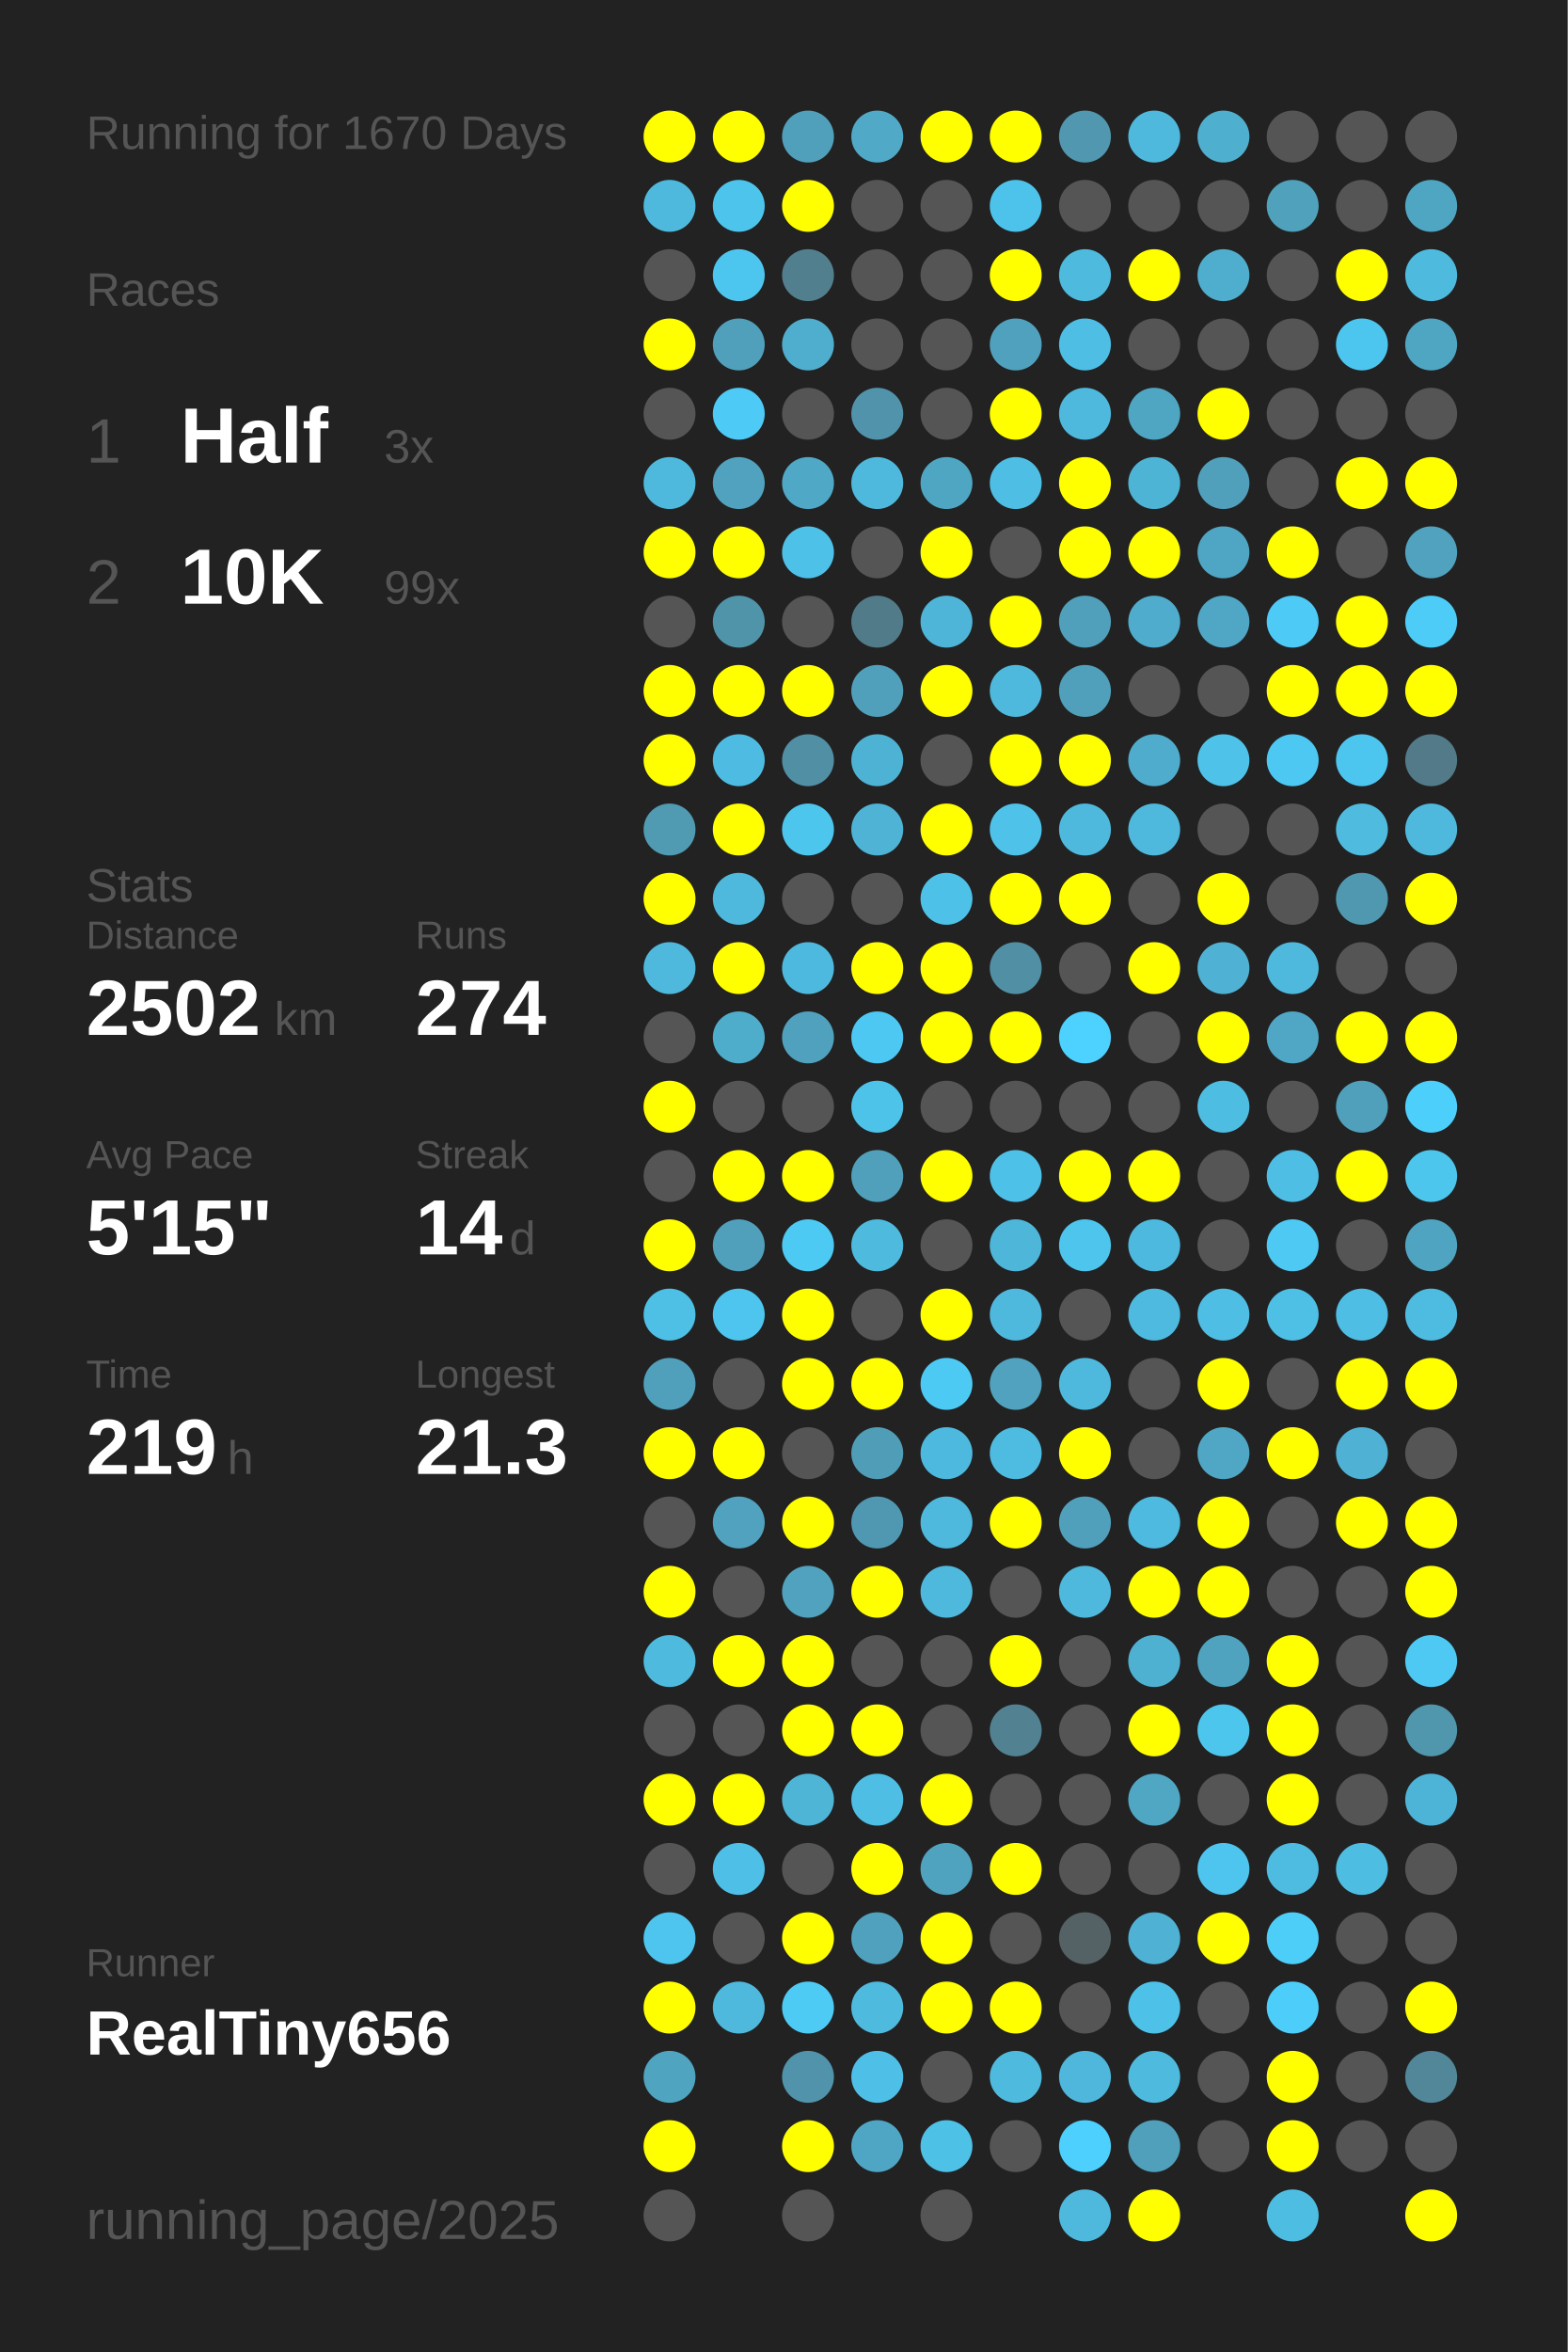
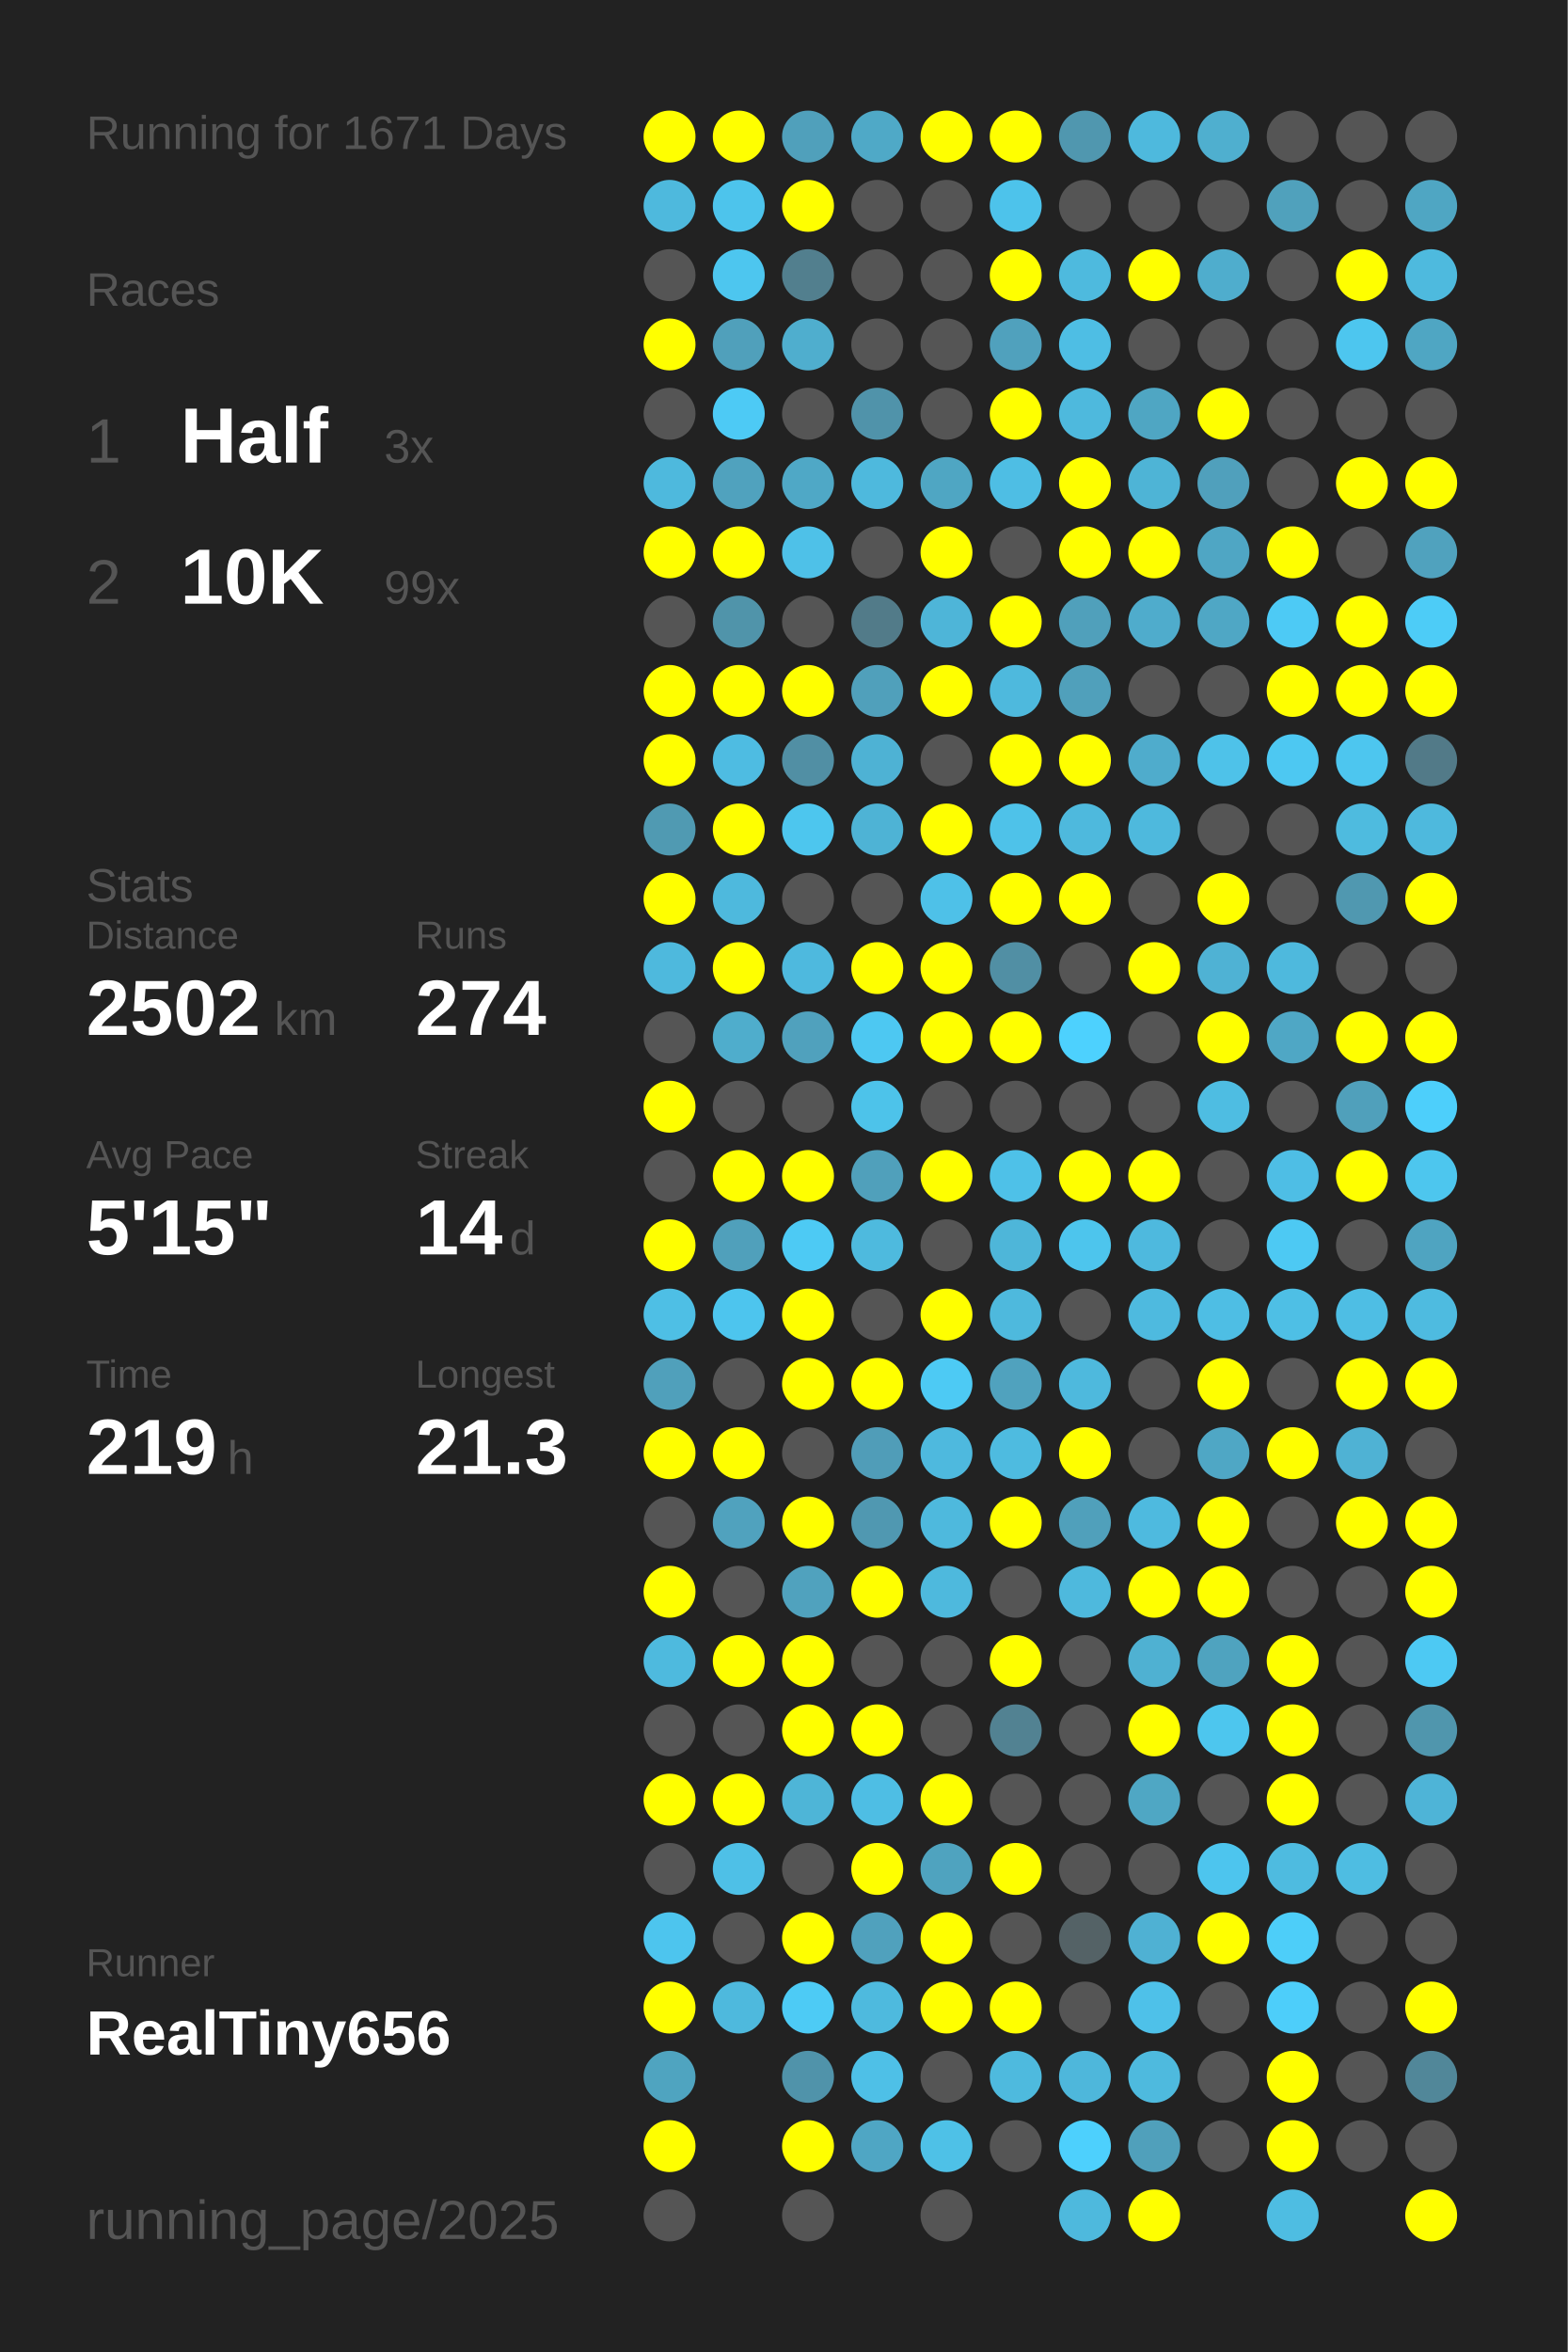
<svg xmlns="http://www.w3.org/2000/svg" baseProfile="full" height="300mm" version="1.1" viewBox="0,0,200,300" width="200mm">
  <defs />
  <rect fill="#222222" height="300" width="200" x="0" y="0" />
-   <text fill="#555555" style="font-size:6px; font-family:Arial;" x="11" y="19">Running for 1670 Days</text>
+   <text fill="#555555" style="font-size:6px; font-family:Arial;" x="11" y="19">Running for 1671 Days</text>
  <text fill="#555555" style="font-size:6px; font-family:Arial;" x="11" y="39">Races</text>
  <text fill="#555555" style="font-size:8px; font-family:Arial;" x="11" y="59">1</text>
  <text fill="#FFFFFF" style="font-size:10px; font-family:Arial; font-weight:bold;" x="23" y="59">Half</text>
  <text fill="#555555" style="font-size:6px; font-family:Arial;" x="49" y="59">3x</text>
  <text fill="#555555" style="font-size:8px; font-family:Arial;" x="11" y="77">2</text>
  <text fill="#FFFFFF" style="font-size:10px; font-family:Arial; font-weight:bold;" x="23" y="77">10K</text>
  <text fill="#555555" style="font-size:6px; font-family:Arial;" x="49" y="77">99x</text>
  <text fill="#555555" style="font-size:6px; font-family:Arial;" x="11" y="115">Stats</text>
  <text fill="#555555" style="font-size:5px; font-family:Arial;" x="11" y="121">Distance</text>
  <text fill="#FFFFFF" style="font-size:10px; font-family:Arial; font-weight:bold;" x="11" y="132">2502</text>
  <text fill="#555555" style="font-size:6px; font-family:Arial;" x="35" y="132">km</text>
  <text fill="#555555" style="font-size:5px; font-family:Arial;" x="53" y="121">Runs</text>
  <text fill="#FFFFFF" style="font-size:10px; font-family:Arial; font-weight:bold;" x="53" y="132">274</text>
  <text fill="#555555" style="font-size:5px; font-family:Arial;" x="11" y="149">Avg Pace</text>
  <text fill="#FFFFFF" style="font-size:10px; font-family:Arial; font-weight:bold;" x="11" y="160">5'15"</text>
  <text fill="#555555" style="font-size:5px; font-family:Arial;" x="53" y="149">Streak</text>
  <text fill="#FFFFFF" style="font-size:10px; font-family:Arial; font-weight:bold;" x="53" y="160">14</text>
  <text fill="#555555" style="font-size:6px; font-family:Arial;" x="65" y="160">d</text>
  <text fill="#555555" style="font-size:5px; font-family:Arial;" x="11" y="177">Time</text>
  <text fill="#FFFFFF" style="font-size:10px; font-family:Arial; font-weight:bold;" x="11" y="188">219</text>
  <text fill="#555555" style="font-size:6px; font-family:Arial;" x="29" y="188">h</text>
  <text fill="#555555" style="font-size:5px; font-family:Arial;" x="53" y="177">Longest</text>
  <text fill="#FFFFFF" style="font-size:10px; font-family:Arial; font-weight:bold;" x="53" y="188">21.3</text>
  <text fill="#555555" style="font-size:5px; font-family:Arial;" x="11" y="252.065">Runner</text>
  <text fill="#FFFFFF" style="font-size:8px; font-family:Arial; font-weight:bold;" x="11" y="262.065">RealTiny656</text>
  <text fill="#555555" style="font-size:7px; font-family:Arial;" x="11" y="285.581">running_page/2025</text>
  <circle cx="85.417" cy="17.419" fill="#FFFF00" r="3.312" />
  <circle cx="85.417" cy="26.258" fill="#4eb9dd" r="3.312" />
  <circle cx="85.417" cy="35.097" fill="#555555" r="3.312" />
  <circle cx="85.417" cy="43.935" fill="#FFFF00" r="3.312" />
  <circle cx="85.417" cy="52.774" fill="#555555" r="3.312" />
  <circle cx="85.417" cy="61.613" fill="#4eb9dd" r="3.312" />
  <circle cx="85.417" cy="70.452" fill="#FFFF00" r="3.312" />
  <circle cx="85.417" cy="79.29" fill="#555555" r="3.312" />
  <circle cx="85.417" cy="88.129" fill="#FFFF00" r="3.312" />
  <circle cx="85.417" cy="96.968" fill="#FFFF00" r="3.312" />
  <circle cx="85.417" cy="105.806" fill="#509ab2" r="3.312" />
  <circle cx="85.417" cy="114.645" fill="#FFFF00" r="3.312" />
  <circle cx="85.417" cy="123.484" fill="#4eb9dd" r="3.312" />
  <circle cx="85.417" cy="132.323" fill="#555555" r="3.312" />
  <circle cx="85.417" cy="141.161" fill="#FFFF00" r="3.312" />
  <circle cx="85.417" cy="150" fill="#555555" r="3.312" />
  <circle cx="85.417" cy="158.839" fill="#FFFF00" r="3.312" />
  <circle cx="85.417" cy="167.677" fill="#4ebfe5" r="3.312" />
  <circle cx="85.417" cy="176.516" fill="#50a0bb" r="3.312" />
  <circle cx="85.417" cy="185.355" fill="#FFFF00" r="3.312" />
  <circle cx="85.417" cy="194.194" fill="#555555" r="3.312" />
  <circle cx="85.417" cy="203.032" fill="#FFFF00" r="3.312" />
  <circle cx="85.417" cy="211.871" fill="#4ebade" r="3.312" />
  <circle cx="85.417" cy="220.71" fill="#555555" r="3.312" />
  <circle cx="85.417" cy="229.548" fill="#FFFF00" r="3.312" />
  <circle cx="85.417" cy="238.387" fill="#555555" r="3.312" />
  <circle cx="85.417" cy="247.226" fill="#4dc5ee" r="3.312" />
  <circle cx="85.417" cy="256.065" fill="#FFFF00" r="3.312" />
  <circle cx="85.417" cy="264.903" fill="#4fa4c0" r="3.312" />
  <circle cx="85.417" cy="273.742" fill="#FFFF00" r="3.312" />
  <circle cx="85.417" cy="282.581" fill="#555555" r="3.312" />
  <circle cx="94.25" cy="17.419" fill="#FFFF00" r="3.312" />
  <circle cx="94.25" cy="26.258" fill="#4dc4ec" r="3.312" />
  <circle cx="94.25" cy="35.097" fill="#4dc6ef" r="3.312" />
  <circle cx="94.25" cy="43.935" fill="#50a0bb" r="3.312" />
  <circle cx="94.25" cy="52.774" fill="#4dcaf5" r="3.312" />
  <circle cx="94.25" cy="61.613" fill="#50a2be" r="3.312" />
  <circle cx="94.25" cy="70.452" fill="#FFFF00" r="3.312" />
  <circle cx="94.25" cy="79.29" fill="#5094aa" r="3.312" />
  <circle cx="94.25" cy="88.129" fill="#FFFF00" r="3.312" />
  <circle cx="94.25" cy="96.968" fill="#4ebce2" r="3.312" />
  <circle cx="94.25" cy="105.806" fill="#FFFF00" r="3.312" />
  <circle cx="94.25" cy="114.645" fill="#4eb9dd" r="3.312" />
  <circle cx="94.25" cy="123.484" fill="#FFFF00" r="3.312" />
  <circle cx="94.25" cy="132.323" fill="#4fadcc" r="3.312" />
  <circle cx="94.25" cy="141.161" fill="#555555" r="3.312" />
  <circle cx="94.25" cy="150" fill="#FFFF00" r="3.312" />
  <circle cx="94.25" cy="158.839" fill="#50a0bb" r="3.312" />
  <circle cx="94.25" cy="167.677" fill="#4dc5ee" r="3.312" />
  <circle cx="94.25" cy="176.516" fill="#555555" r="3.312" />
  <circle cx="94.25" cy="185.355" fill="#FFFF00" r="3.312" />
  <circle cx="94.25" cy="194.194" fill="#50a2be" r="3.312" />
  <circle cx="94.25" cy="203.032" fill="#555555" r="3.312" />
  <circle cx="94.25" cy="211.871" fill="#FFFF00" r="3.312" />
  <circle cx="94.25" cy="220.71" fill="#555555" r="3.312" />
  <circle cx="94.25" cy="229.548" fill="#FFFF00" r="3.312" />
  <circle cx="94.25" cy="238.387" fill="#4ec0e7" r="3.312" />
  <circle cx="94.25" cy="247.226" fill="#555555" r="3.312" />
  <circle cx="94.25" cy="256.065" fill="#4eb9dd" r="3.312" />
  <circle cx="103.083" cy="17.419" fill="#50a0bb" r="3.312" />
  <circle cx="103.083" cy="26.258" fill="#FFFF00" r="3.312" />
  <circle cx="103.083" cy="35.097" fill="#527f8e" r="3.312" />
  <circle cx="103.083" cy="43.935" fill="#4faece" r="3.312" />
  <circle cx="103.083" cy="52.774" fill="#555555" r="3.312" />
  <circle cx="103.083" cy="61.613" fill="#4fa8c6" r="3.312" />
  <circle cx="103.083" cy="70.452" fill="#4ec1e8" r="3.312" />
  <circle cx="103.083" cy="79.29" fill="#555555" r="3.312" />
  <circle cx="103.083" cy="88.129" fill="#FFFF00" r="3.312" />
  <circle cx="103.083" cy="96.968" fill="#518fa4" r="3.312" />
  <circle cx="103.083" cy="105.806" fill="#4dc6ee" r="3.312" />
  <circle cx="103.083" cy="114.645" fill="#555555" r="3.312" />
  <circle cx="103.083" cy="123.484" fill="#4eb9de" r="3.312" />
  <circle cx="103.083" cy="132.323" fill="#50a1bd" r="3.312" />
  <circle cx="103.083" cy="141.161" fill="#555555" r="3.312" />
  <circle cx="103.083" cy="150" fill="#FFFF00" r="3.312" />
  <circle cx="103.083" cy="158.839" fill="#4dcaf4" r="3.312" />
  <circle cx="103.083" cy="167.677" fill="#FFFF00" r="3.312" />
  <circle cx="103.083" cy="176.516" fill="#FFFF00" r="3.312" />
  <circle cx="103.083" cy="185.355" fill="#555555" r="3.312" />
  <circle cx="103.083" cy="194.194" fill="#FFFF00" r="3.312" />
  <circle cx="103.083" cy="203.032" fill="#50a2be" r="3.312" />
  <circle cx="103.083" cy="211.871" fill="#FFFF00" r="3.312" />
  <circle cx="103.083" cy="220.71" fill="#FFFF00" r="3.312" />
  <circle cx="103.083" cy="229.548" fill="#4eb5d7" r="3.312" />
  <circle cx="103.083" cy="238.387" fill="#555555" r="3.312" />
  <circle cx="103.083" cy="247.226" fill="#FFFF00" r="3.312" />
  <circle cx="103.083" cy="256.065" fill="#4dcbf5" r="3.312" />
  <circle cx="103.083" cy="264.903" fill="#5093aa" r="3.312" />
  <circle cx="103.083" cy="273.742" fill="#FFFF00" r="3.312" />
  <circle cx="103.083" cy="282.581" fill="#555555" r="3.312" />
  <circle cx="111.917" cy="17.419" fill="#4fa9c7" r="3.312" />
  <circle cx="111.917" cy="26.258" fill="#555555" r="3.312" />
  <circle cx="111.917" cy="35.097" fill="#555555" r="3.312" />
  <circle cx="111.917" cy="43.935" fill="#555555" r="3.312" />
  <circle cx="111.917" cy="52.774" fill="#5093aa" r="3.312" />
  <circle cx="111.917" cy="61.613" fill="#4eb9dd" r="3.312" />
  <circle cx="111.917" cy="70.452" fill="#555555" r="3.312" />
  <circle cx="111.917" cy="79.29" fill="#527b89" r="3.312" />
  <circle cx="111.917" cy="88.129" fill="#50a0bb" r="3.312" />
  <circle cx="111.917" cy="96.968" fill="#4eb2d4" r="3.312" />
  <circle cx="111.917" cy="105.806" fill="#4eb3d5" r="3.312" />
  <circle cx="111.917" cy="114.645" fill="#555555" r="3.312" />
  <circle cx="111.917" cy="123.484" fill="#FFFF00" r="3.312" />
  <circle cx="111.917" cy="132.323" fill="#4dc8f2" r="3.312" />
  <circle cx="111.917" cy="141.161" fill="#4dc3ea" r="3.312" />
  <circle cx="111.917" cy="150" fill="#50a0bb" r="3.312" />
  <circle cx="111.917" cy="158.839" fill="#4ebade" r="3.312" />
  <circle cx="111.917" cy="167.677" fill="#555555" r="3.312" />
  <circle cx="111.917" cy="176.516" fill="#FFFF00" r="3.312" />
  <circle cx="111.917" cy="185.355" fill="#509db8" r="3.312" />
  <circle cx="111.917" cy="194.194" fill="#5098b1" r="3.312" />
  <circle cx="111.917" cy="203.032" fill="#FFFF00" r="3.312" />
  <circle cx="111.917" cy="211.871" fill="#555555" r="3.312" />
  <circle cx="111.917" cy="220.71" fill="#FFFF00" r="3.312" />
  <circle cx="111.917" cy="229.548" fill="#4ebee4" r="3.312" />
  <circle cx="111.917" cy="238.387" fill="#FFFF00" r="3.312" />
  <circle cx="111.917" cy="247.226" fill="#50a1bd" r="3.312" />
  <circle cx="111.917" cy="256.065" fill="#4ebade" r="3.312" />
  <circle cx="111.917" cy="264.903" fill="#4ec0e7" r="3.312" />
  <circle cx="111.917" cy="273.742" fill="#4fa6c4" r="3.312" />
  <circle cx="120.75" cy="17.419" fill="#FFFF00" r="3.312" />
  <circle cx="120.75" cy="26.258" fill="#555555" r="3.312" />
  <circle cx="120.75" cy="35.097" fill="#555555" r="3.312" />
  <circle cx="120.75" cy="43.935" fill="#555555" r="3.312" />
  <circle cx="120.75" cy="52.774" fill="#555555" r="3.312" />
  <circle cx="120.75" cy="61.613" fill="#4fa6c3" r="3.312" />
  <circle cx="120.75" cy="70.452" fill="#FFFF00" r="3.312" />
  <circle cx="120.75" cy="79.29" fill="#4eb5d8" r="3.312" />
  <circle cx="120.75" cy="88.129" fill="#FFFF00" r="3.312" />
  <circle cx="120.75" cy="96.968" fill="#555555" r="3.312" />
  <circle cx="120.75" cy="105.806" fill="#FFFF00" r="3.312" />
  <circle cx="120.75" cy="114.645" fill="#4ec1e8" r="3.312" />
  <circle cx="120.75" cy="123.484" fill="#FFFF00" r="3.312" />
  <circle cx="120.75" cy="132.323" fill="#FFFF00" r="3.312" />
  <circle cx="120.75" cy="141.161" fill="#555555" r="3.312" />
  <circle cx="120.75" cy="150" fill="#FFFF00" r="3.312" />
  <circle cx="120.75" cy="158.839" fill="#555555" r="3.312" />
  <circle cx="120.75" cy="167.677" fill="#FFFF00" r="3.312" />
  <circle cx="120.75" cy="176.516" fill="#4dcaf4" r="3.312" />
  <circle cx="120.75" cy="185.355" fill="#4eb9de" r="3.312" />
  <circle cx="120.75" cy="194.194" fill="#4eb9dd" r="3.312" />
  <circle cx="120.75" cy="203.032" fill="#4eb9dd" r="3.312" />
  <circle cx="120.75" cy="211.871" fill="#555555" r="3.312" />
  <circle cx="120.75" cy="220.71" fill="#555555" r="3.312" />
  <circle cx="120.75" cy="229.548" fill="#FFFF00" r="3.312" />
  <circle cx="120.75" cy="238.387" fill="#4fa3bf" r="3.312" />
  <circle cx="120.75" cy="247.226" fill="#FFFF00" r="3.312" />
  <circle cx="120.75" cy="256.065" fill="#FFFF00" r="3.312" />
  <circle cx="120.75" cy="264.903" fill="#555555" r="3.312" />
  <circle cx="120.75" cy="273.742" fill="#4ec1e7" r="3.312" />
  <circle cx="120.75" cy="282.581" fill="#555555" r="3.312" />
  <circle cx="129.583" cy="17.419" fill="#FFFF00" r="3.312" />
  <circle cx="129.583" cy="26.258" fill="#4dc3eb" r="3.312" />
  <circle cx="129.583" cy="35.097" fill="#FFFF00" r="3.312" />
  <circle cx="129.583" cy="43.935" fill="#50a1bd" r="3.312" />
  <circle cx="129.583" cy="52.774" fill="#FFFF00" r="3.312" />
  <circle cx="129.583" cy="61.613" fill="#4ebee4" r="3.312" />
  <circle cx="129.583" cy="70.452" fill="#555555" r="3.312" />
  <circle cx="129.583" cy="79.29" fill="#FFFF00" r="3.312" />
  <circle cx="129.583" cy="88.129" fill="#4eb9dd" r="3.312" />
  <circle cx="129.583" cy="96.968" fill="#FFFF00" r="3.312" />
  <circle cx="129.583" cy="105.806" fill="#4ec2e9" r="3.312" />
  <circle cx="129.583" cy="114.645" fill="#FFFF00" r="3.312" />
  <circle cx="129.583" cy="123.484" fill="#518fa4" r="3.312" />
  <circle cx="129.583" cy="132.323" fill="#FFFF00" r="3.312" />
  <circle cx="129.583" cy="141.161" fill="#555555" r="3.312" />
  <circle cx="129.583" cy="150" fill="#4ec1e8" r="3.312" />
  <circle cx="129.583" cy="158.839" fill="#4eb6d9" r="3.312" />
  <circle cx="129.583" cy="167.677" fill="#4eb9dd" r="3.312" />
  <circle cx="129.583" cy="176.516" fill="#50a2be" r="3.312" />
  <circle cx="129.583" cy="185.355" fill="#4ebbe0" r="3.312" />
  <circle cx="129.583" cy="194.194" fill="#FFFF00" r="3.312" />
  <circle cx="129.583" cy="203.032" fill="#555555" r="3.312" />
  <circle cx="129.583" cy="211.871" fill="#FFFF00" r="3.312" />
  <circle cx="129.583" cy="220.71" fill="#528292" r="3.312" />
  <circle cx="129.583" cy="229.548" fill="#555555" r="3.312" />
  <circle cx="129.583" cy="238.387" fill="#FFFF00" r="3.312" />
  <circle cx="129.583" cy="247.226" fill="#555555" r="3.312" />
  <circle cx="129.583" cy="256.065" fill="#FFFF00" r="3.312" />
  <circle cx="129.583" cy="264.903" fill="#4ebade" r="3.312" />
  <circle cx="129.583" cy="273.742" fill="#555555" r="3.312" />
  <circle cx="138.417" cy="17.419" fill="#5097af" r="3.312" />
  <circle cx="138.417" cy="26.258" fill="#555555" r="3.312" />
  <circle cx="138.417" cy="35.097" fill="#4ebade" r="3.312" />
  <circle cx="138.417" cy="43.935" fill="#4ebee4" r="3.312" />
  <circle cx="138.417" cy="52.774" fill="#4eb9dd" r="3.312" />
  <circle cx="138.417" cy="61.613" fill="#FFFF00" r="3.312" />
  <circle cx="138.417" cy="70.452" fill="#FFFF00" r="3.312" />
  <circle cx="138.417" cy="79.29" fill="#50a0bb" r="3.312" />
  <circle cx="138.417" cy="88.129" fill="#50a0bb" r="3.312" />
  <circle cx="138.417" cy="96.968" fill="#FFFF00" r="3.312" />
  <circle cx="138.417" cy="105.806" fill="#4eb9dd" r="3.312" />
  <circle cx="138.417" cy="114.645" fill="#FFFF00" r="3.312" />
  <circle cx="138.417" cy="123.484" fill="#555555" r="3.312" />
  <circle cx="138.417" cy="132.323" fill="#4dd1fe" r="3.312" />
  <circle cx="138.417" cy="141.161" fill="#555555" r="3.312" />
  <circle cx="138.417" cy="150" fill="#FFFF00" r="3.312" />
  <circle cx="138.417" cy="158.839" fill="#4dc5ed" r="3.312" />
  <circle cx="138.417" cy="167.677" fill="#555555" r="3.312" />
  <circle cx="138.417" cy="176.516" fill="#4eb9dd" r="3.312" />
  <circle cx="138.417" cy="185.355" fill="#FFFF00" r="3.312" />
  <circle cx="138.417" cy="194.194" fill="#50a0bb" r="3.312" />
  <circle cx="138.417" cy="203.032" fill="#4eb9dd" r="3.312" />
  <circle cx="138.417" cy="211.871" fill="#555555" r="3.312" />
  <circle cx="138.417" cy="220.71" fill="#555555" r="3.312" />
  <circle cx="138.417" cy="229.548" fill="#555555" r="3.312" />
  <circle cx="138.417" cy="238.387" fill="#555555" r="3.312" />
  <circle cx="138.417" cy="247.226" fill="#546266" r="3.312" />
  <circle cx="138.417" cy="256.065" fill="#555555" r="3.312" />
  <circle cx="138.417" cy="264.903" fill="#4eb7db" r="3.312" />
  <circle cx="138.417" cy="273.742" fill="#4dd0fd" r="3.312" />
  <circle cx="138.417" cy="282.581" fill="#4eb9dd" r="3.312" />
  <circle cx="147.25" cy="17.419" fill="#4eb9dd" r="3.312" />
  <circle cx="147.25" cy="26.258" fill="#555555" r="3.312" />
  <circle cx="147.25" cy="35.097" fill="#FFFF00" r="3.312" />
  <circle cx="147.25" cy="43.935" fill="#555555" r="3.312" />
  <circle cx="147.25" cy="52.774" fill="#4fa6c3" r="3.312" />
  <circle cx="147.25" cy="61.613" fill="#4eb4d6" r="3.312" />
  <circle cx="147.25" cy="70.452" fill="#FFFF00" r="3.312" />
  <circle cx="147.25" cy="79.29" fill="#4faccc" r="3.312" />
  <circle cx="147.25" cy="88.129" fill="#555555" r="3.312" />
  <circle cx="147.25" cy="96.968" fill="#4faccc" r="3.312" />
  <circle cx="147.25" cy="105.806" fill="#4eb9dd" r="3.312" />
  <circle cx="147.25" cy="114.645" fill="#555555" r="3.312" />
  <circle cx="147.25" cy="123.484" fill="#FFFF00" r="3.312" />
  <circle cx="147.25" cy="132.323" fill="#555555" r="3.312" />
  <circle cx="147.25" cy="141.161" fill="#555555" r="3.312" />
  <circle cx="147.25" cy="150" fill="#FFFF00" r="3.312" />
  <circle cx="147.25" cy="158.839" fill="#4eb9de" r="3.312" />
  <circle cx="147.25" cy="167.677" fill="#4ebadf" r="3.312" />
  <circle cx="147.25" cy="176.516" fill="#555555" r="3.312" />
  <circle cx="147.25" cy="185.355" fill="#555555" r="3.312" />
  <circle cx="147.25" cy="194.194" fill="#4ebadf" r="3.312" />
  <circle cx="147.25" cy="203.032" fill="#FFFF00" r="3.312" />
  <circle cx="147.25" cy="211.871" fill="#4fb1d2" r="3.312" />
  <circle cx="147.25" cy="220.71" fill="#FFFF00" r="3.312" />
  <circle cx="147.25" cy="229.548" fill="#4fa7c4" r="3.312" />
  <circle cx="147.25" cy="238.387" fill="#555555" r="3.312" />
  <circle cx="147.25" cy="247.226" fill="#4fb1d3" r="3.312" />
  <circle cx="147.25" cy="256.065" fill="#4ec1e9" r="3.312" />
  <circle cx="147.25" cy="264.903" fill="#4ebade" r="3.312" />
  <circle cx="147.25" cy="273.742" fill="#50a0bb" r="3.312" />
  <circle cx="147.25" cy="282.581" fill="#FFFF00" r="3.312" />
  <circle cx="156.083" cy="17.419" fill="#4fafcf" r="3.312" />
  <circle cx="156.083" cy="26.258" fill="#555555" r="3.312" />
  <circle cx="156.083" cy="35.097" fill="#4fadcd" r="3.312" />
  <circle cx="156.083" cy="43.935" fill="#555555" r="3.312" />
  <circle cx="156.083" cy="52.774" fill="#FFFF00" r="3.312" />
  <circle cx="156.083" cy="61.613" fill="#50a0bc" r="3.312" />
  <circle cx="156.083" cy="70.452" fill="#4fa6c4" r="3.312" />
  <circle cx="156.083" cy="79.29" fill="#4fa7c5" r="3.312" />
  <circle cx="156.083" cy="88.129" fill="#555555" r="3.312" />
  <circle cx="156.083" cy="96.968" fill="#4ec2e9" r="3.312" />
  <circle cx="156.083" cy="105.806" fill="#555555" r="3.312" />
  <circle cx="156.083" cy="114.645" fill="#FFFF00" r="3.312" />
  <circle cx="156.083" cy="123.484" fill="#4fb2d4" r="3.312" />
  <circle cx="156.083" cy="132.323" fill="#FFFF00" r="3.312" />
  <circle cx="156.083" cy="141.161" fill="#4ebde2" r="3.312" />
  <circle cx="156.083" cy="150" fill="#555555" r="3.312" />
  <circle cx="156.083" cy="158.839" fill="#555555" r="3.312" />
  <circle cx="156.083" cy="167.677" fill="#4ebee4" r="3.312" />
  <circle cx="156.083" cy="176.516" fill="#FFFF00" r="3.312" />
  <circle cx="156.083" cy="185.355" fill="#4fa7c5" r="3.312" />
  <circle cx="156.083" cy="194.194" fill="#FFFF00" r="3.312" />
  <circle cx="156.083" cy="203.032" fill="#FFFF00" r="3.312" />
  <circle cx="156.083" cy="211.871" fill="#4fa3bf" r="3.312" />
  <circle cx="156.083" cy="220.71" fill="#4dc6ee" r="3.312" />
  <circle cx="156.083" cy="229.548" fill="#555555" r="3.312" />
  <circle cx="156.083" cy="238.387" fill="#4dc5ee" r="3.312" />
  <circle cx="156.083" cy="247.226" fill="#FFFF00" r="3.312" />
  <circle cx="156.083" cy="256.065" fill="#555555" r="3.312" />
  <circle cx="156.083" cy="264.903" fill="#555555" r="3.312" />
  <circle cx="156.083" cy="273.742" fill="#555555" r="3.312" />
  <circle cx="164.917" cy="17.419" fill="#555555" r="3.312" />
  <circle cx="164.917" cy="26.258" fill="#50a1bc" r="3.312" />
  <circle cx="164.917" cy="35.097" fill="#555555" r="3.312" />
  <circle cx="164.917" cy="43.935" fill="#555555" r="3.312" />
  <circle cx="164.917" cy="52.774" fill="#555555" r="3.312" />
  <circle cx="164.917" cy="61.613" fill="#555555" r="3.312" />
  <circle cx="164.917" cy="70.452" fill="#FFFF00" r="3.312" />
  <circle cx="164.917" cy="79.29" fill="#4dcaf5" r="3.312" />
  <circle cx="164.917" cy="88.129" fill="#FFFF00" r="3.312" />
  <circle cx="164.917" cy="96.968" fill="#4dc8f2" r="3.312" />
  <circle cx="164.917" cy="105.806" fill="#555555" r="3.312" />
  <circle cx="164.917" cy="114.645" fill="#555555" r="3.312" />
  <circle cx="164.917" cy="123.484" fill="#4eb9dd" r="3.312" />
  <circle cx="164.917" cy="132.323" fill="#4fa7c5" r="3.312" />
  <circle cx="164.917" cy="141.161" fill="#555555" r="3.312" />
  <circle cx="164.917" cy="150" fill="#4ebee5" r="3.312" />
  <circle cx="164.917" cy="158.839" fill="#4dc9f3" r="3.312" />
  <circle cx="164.917" cy="167.677" fill="#4ebfe5" r="3.312" />
  <circle cx="164.917" cy="176.516" fill="#555555" r="3.312" />
  <circle cx="164.917" cy="185.355" fill="#FFFF00" r="3.312" />
  <circle cx="164.917" cy="194.194" fill="#555555" r="3.312" />
  <circle cx="164.917" cy="203.032" fill="#555555" r="3.312" />
  <circle cx="164.917" cy="211.871" fill="#FFFF00" r="3.312" />
  <circle cx="164.917" cy="220.71" fill="#FFFF00" r="3.312" />
  <circle cx="164.917" cy="229.548" fill="#FFFF00" r="3.312" />
  <circle cx="164.917" cy="238.387" fill="#4ebbe0" r="3.312" />
  <circle cx="164.917" cy="247.226" fill="#4dcef9" r="3.312" />
  <circle cx="164.917" cy="256.065" fill="#4dcefa" r="3.312" />
  <circle cx="164.917" cy="264.903" fill="#FFFF00" r="3.312" />
  <circle cx="164.917" cy="273.742" fill="#FFFF00" r="3.312" />
  <circle cx="164.917" cy="282.581" fill="#4ebde2" r="3.312" />
  <circle cx="173.75" cy="17.419" fill="#555555" r="3.312" />
  <circle cx="173.75" cy="26.258" fill="#555555" r="3.312" />
  <circle cx="173.75" cy="35.097" fill="#FFFF00" r="3.312" />
  <circle cx="173.75" cy="43.935" fill="#4dc6ef" r="3.312" />
  <circle cx="173.75" cy="52.774" fill="#555555" r="3.312" />
  <circle cx="173.75" cy="61.613" fill="#FFFF00" r="3.312" />
  <circle cx="173.75" cy="70.452" fill="#555555" r="3.312" />
  <circle cx="173.75" cy="79.29" fill="#FFFF00" r="3.312" />
  <circle cx="173.75" cy="88.129" fill="#FFFF00" r="3.312" />
  <circle cx="173.75" cy="96.968" fill="#4dc6ef" r="3.312" />
  <circle cx="173.75" cy="105.806" fill="#4ebbdf" r="3.312" />
  <circle cx="173.75" cy="114.645" fill="#5098b0" r="3.312" />
  <circle cx="173.75" cy="123.484" fill="#555555" r="3.312" />
  <circle cx="173.75" cy="132.323" fill="#FFFF00" r="3.312" />
  <circle cx="173.75" cy="141.161" fill="#50a0bb" r="3.312" />
  <circle cx="173.75" cy="150" fill="#FFFF00" r="3.312" />
  <circle cx="173.75" cy="158.839" fill="#555555" r="3.312" />
  <circle cx="173.75" cy="167.677" fill="#4ebee4" r="3.312" />
  <circle cx="173.75" cy="176.516" fill="#FFFF00" r="3.312" />
  <circle cx="173.75" cy="185.355" fill="#4fb2d4" r="3.312" />
  <circle cx="173.75" cy="194.194" fill="#FFFF00" r="3.312" />
  <circle cx="173.75" cy="203.032" fill="#555555" r="3.312" />
  <circle cx="173.75" cy="211.871" fill="#555555" r="3.312" />
  <circle cx="173.75" cy="220.71" fill="#555555" r="3.312" />
  <circle cx="173.75" cy="229.548" fill="#555555" r="3.312" />
  <circle cx="173.75" cy="238.387" fill="#4ebde2" r="3.312" />
  <circle cx="173.75" cy="247.226" fill="#555555" r="3.312" />
  <circle cx="173.75" cy="256.065" fill="#555555" r="3.312" />
  <circle cx="173.75" cy="264.903" fill="#555555" r="3.312" />
  <circle cx="173.75" cy="273.742" fill="#555555" r="3.312" />
  <circle cx="182.583" cy="17.419" fill="#555555" r="3.312" />
  <circle cx="182.583" cy="26.258" fill="#4fa6c3" r="3.312" />
  <circle cx="182.583" cy="35.097" fill="#4ebade" r="3.312" />
  <circle cx="182.583" cy="43.935" fill="#4fa6c3" r="3.312" />
  <circle cx="182.583" cy="52.774" fill="#555555" r="3.312" />
  <circle cx="182.583" cy="61.613" fill="#FFFF00" r="3.312" />
  <circle cx="182.583" cy="70.452" fill="#50a2be" r="3.312" />
  <circle cx="182.583" cy="79.29" fill="#4dccf7" r="3.312" />
  <circle cx="182.583" cy="88.129" fill="#FFFF00" r="3.312" />
  <circle cx="182.583" cy="96.968" fill="#527a88" r="3.312" />
  <circle cx="182.583" cy="105.806" fill="#4eb9dd" r="3.312" />
  <circle cx="182.583" cy="114.645" fill="#FFFF00" r="3.312" />
  <circle cx="182.583" cy="123.484" fill="#555555" r="3.312" />
  <circle cx="182.583" cy="132.323" fill="#FFFF00" r="3.312" />
  <circle cx="182.583" cy="141.161" fill="#4dcffb" r="3.312" />
  <circle cx="182.583" cy="150" fill="#4dc6ee" r="3.312" />
  <circle cx="182.583" cy="158.839" fill="#4fa4c1" r="3.312" />
  <circle cx="182.583" cy="167.677" fill="#4ebbe0" r="3.312" />
  <circle cx="182.583" cy="176.516" fill="#FFFF00" r="3.312" />
  <circle cx="182.583" cy="185.355" fill="#555555" r="3.312" />
  <circle cx="182.583" cy="194.194" fill="#FFFF00" r="3.312" />
  <circle cx="182.583" cy="203.032" fill="#FFFF00" r="3.312" />
  <circle cx="182.583" cy="211.871" fill="#4dc9f3" r="3.312" />
  <circle cx="182.583" cy="220.71" fill="#5096ad" r="3.312" />
  <circle cx="182.583" cy="229.548" fill="#4eb4d7" r="3.312" />
  <circle cx="182.583" cy="238.387" fill="#555555" r="3.312" />
  <circle cx="182.583" cy="247.226" fill="#555555" r="3.312" />
  <circle cx="182.583" cy="256.065" fill="#FFFF00" r="3.312" />
  <circle cx="182.583" cy="264.903" fill="#518799" r="3.312" />
  <circle cx="182.583" cy="273.742" fill="#555555" r="3.312" />
  <circle cx="182.583" cy="282.581" fill="#FFFF00" r="3.312" />
</svg>
